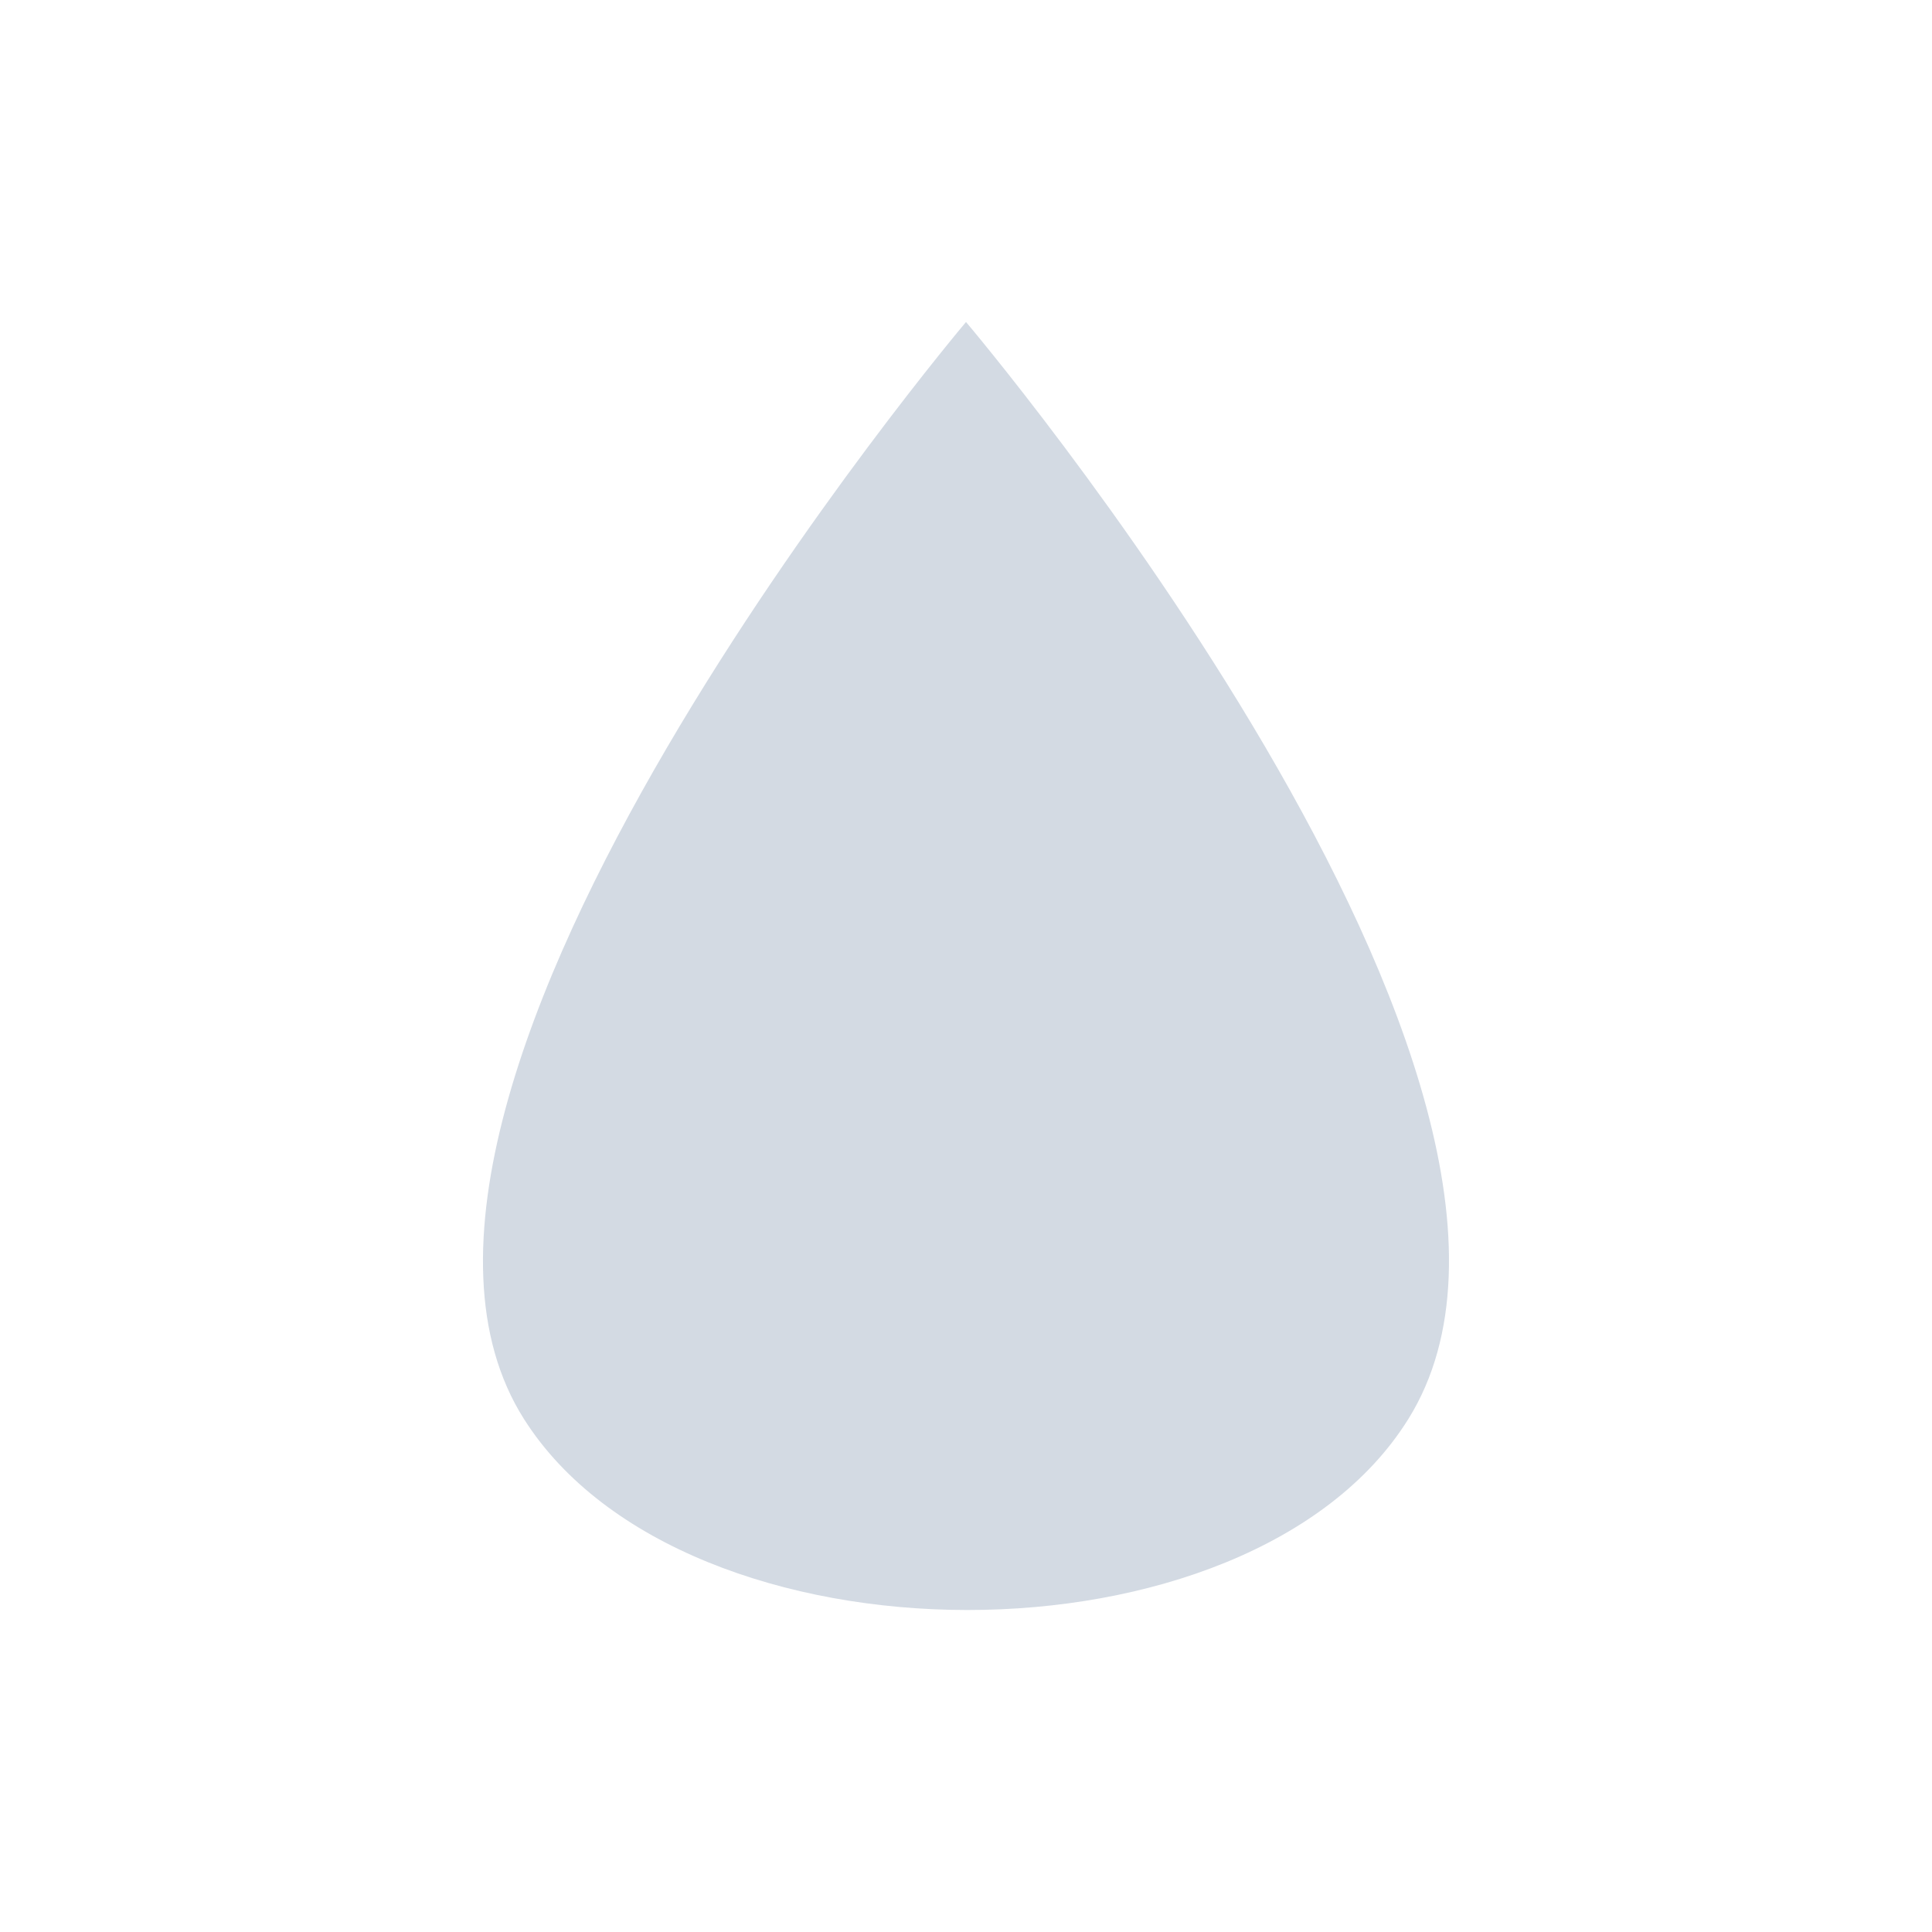
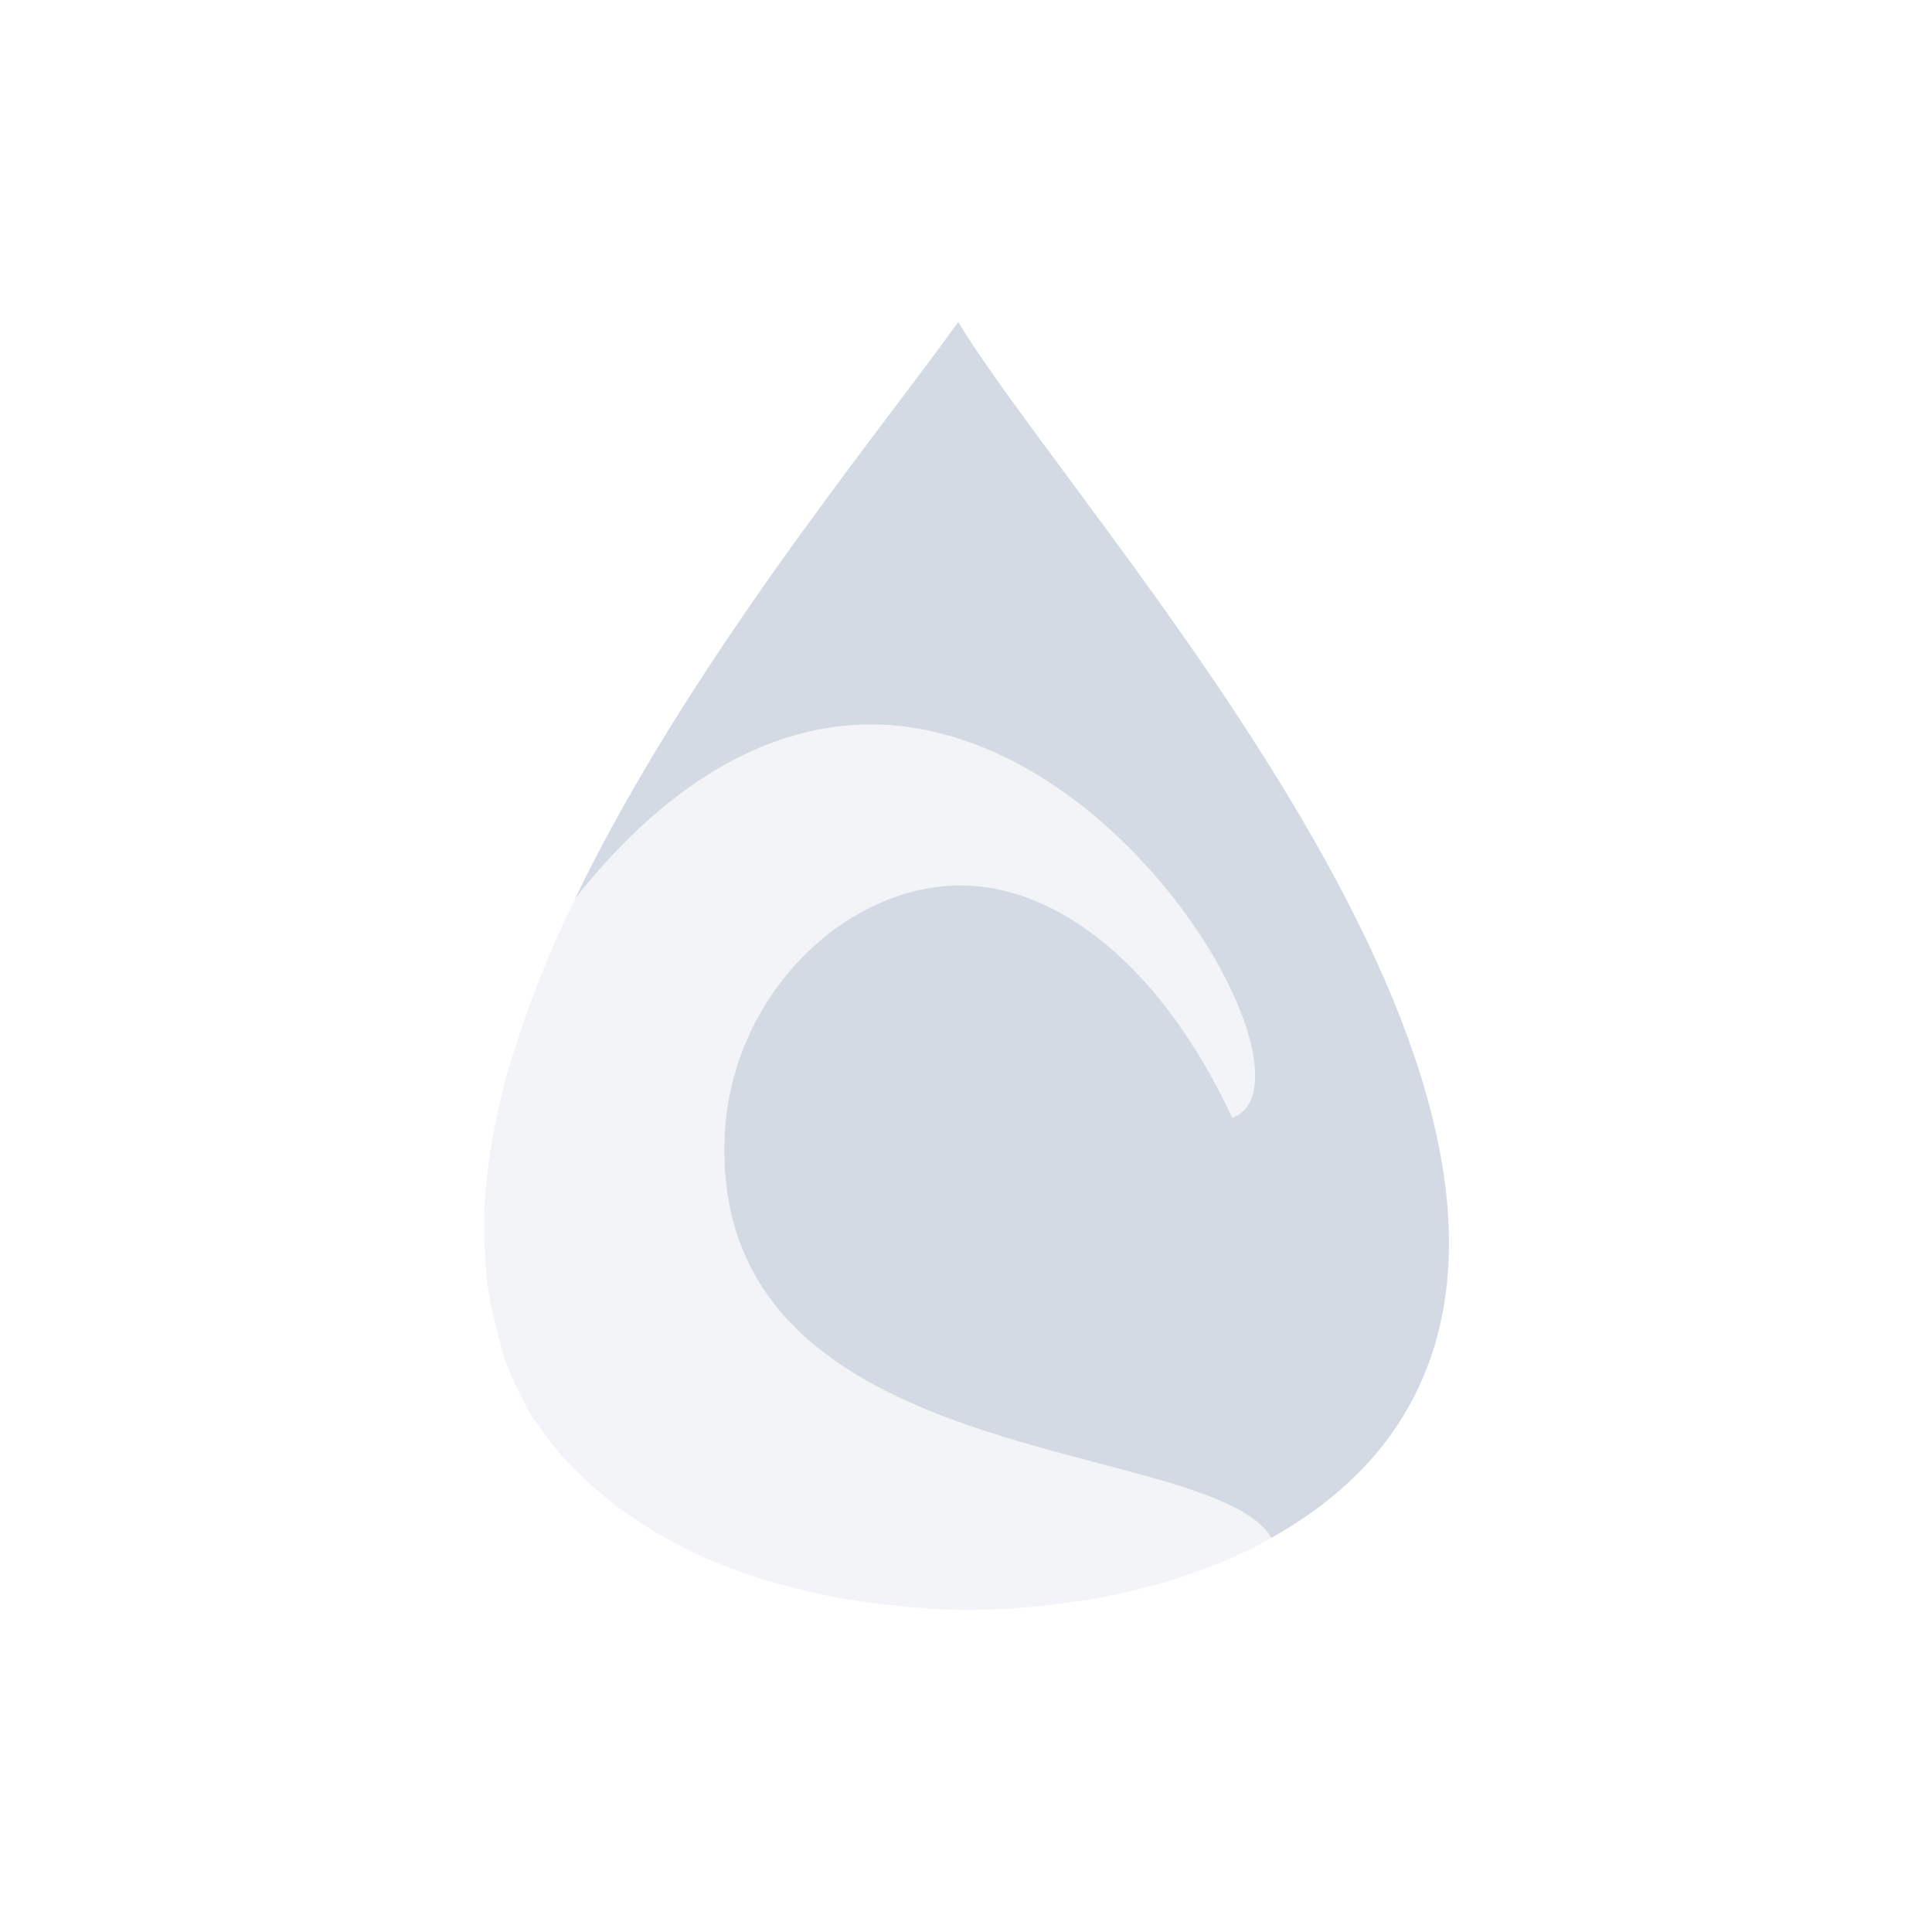
<svg xmlns="http://www.w3.org/2000/svg" width="24" height="24" version="1.1">
  <defs>
    <style id="current-color-scheme" type="text/css">
   .ColorScheme-Text { color:#d3dae3; } .ColorScheme-Highlight { color:#5294e2; }
  </style>
  </defs>
-   <g>
-     <path style="fill:currentColor" class="ColorScheme-Text" d="m 12,4 c 0,0 -8.075,9.554 -5.49,13.629 2,3.153 9.007,3.17 10.984,0 C 20.065,13.506 12,4 12,4 Z" />
-   </g>
+   <path style="fill:currentColor" class="ColorScheme-Text" d="M 11.903,4 C 10.902,5.401 8.557,8.231 7.143,11.166 8.361,9.617 9.65,9.001 10.809,9 c 3.164,-0.003 5.642,4.453 4.5,4.887 -0.909,-1.943 -2.189,-2.856 -3.311,-2.887 -1.473,-0.04 -2.942,1.362 -2.998,3.162 -0.129,4.164 6.02,3.668 6.793,4.939 0,0 0.002,0.002 0.002,0.002 0.67,-0.375 1.232,-0.864 1.613,-1.475 C 19.981,13.505 13.423,6.5 11.903,4 Z M 7.139,11.174 c -0.152,0.316 -0.292,0.633 -0.42,0.949 0.127,-0.316 0.268,-0.634 0.42,-0.949 z m -0.42,0.949 c -0.127,0.315 -0.237,0.629 -0.334,0.941 0.096,-0.312 0.208,-0.627 0.334,-0.941 z m -0.338,0.951 c -0.098,0.315 -0.177,0.628 -0.238,0.938 0.061,-0.31 0.142,-0.622 0.238,-0.938 z m -0.238,0.938 c -0.058,0.293 -0.094,0.582 -0.115,0.867 0.021,-0.285 0.058,-0.574 0.115,-0.867 z m -0.121,0.926 c -0.007,0.112 -0.007,0.222 -0.008,0.332 -4.706e-4,-0.11 0.002,-0.22 0.008,-0.332 z m 0.01,0.74 c 0.011,0.161 0.027,0.32 0.055,0.477 -0.027,-0.156 -0.042,-0.316 -0.055,-0.477 z m 0.139,0.834 c 0.039,0.149 0.071,0.3 0.127,0.443 -0.055,-0.143 -0.089,-0.294 -0.127,-0.443 z m 0.146,0.488 c 0.087,0.216 0.186,0.427 0.314,0.629 0.014,0.022 0.033,0.039 0.047,0.061 -0.015,-0.02 -0.031,-0.039 -0.045,-0.061 -0.127,-0.199 -0.23,-0.411 -0.316,-0.629 z m 0.705,1.133 c 0.05,0.056 0.107,0.107 0.16,0.16 -0.053,-0.053 -0.11,-0.104 -0.16,-0.16 z m 0.488,0.459 c 0.058,0.047 0.117,0.094 0.178,0.139 -0.061,-0.045 -0.12,-0.091 -0.178,-0.139 z m 0.584,0.41 c 0.059,0.036 0.117,0.072 0.178,0.105 -0.061,-0.034 -0.119,-0.07 -0.178,-0.105 z m 7.123,0.385 c -0.079,0.034 -0.162,0.061 -0.242,0.092 0.081,-0.031 0.163,-0.058 0.242,-0.092 z m -0.68,0.246 c -0.094,0.029 -0.189,0.053 -0.285,0.078 0.096,-0.025 0.191,-0.049 0.285,-0.078 z m -4.961,0.016 c 0.064,0.019 0.129,0.033 0.193,0.051 -0.064,-0.017 -0.13,-0.032 -0.193,-0.051 z m 4.266,0.16 c -0.107,0.022 -0.214,0.044 -0.322,0.062 0.109,-0.018 0.215,-0.04 0.322,-0.062 z m -3.557,0.014 c 0.087,0.018 0.174,0.034 0.262,0.049 -0.088,-0.015 -0.175,-0.031 -0.262,-0.049 z m 2.996,0.082 c -0.366,0.051 -0.737,0.084 -1.111,0.09 0.374,-0.005 0.745,-0.038 1.111,-0.09 z m -2.389,0.014 c 0.387,0.049 0.779,0.081 1.172,0.08 -0.393,0.001 -0.785,-0.031 -1.172,-0.08 z" />
+   <path style="opacity:0.3;fill:currentColor;fill-rule:evenodd" class="ColorScheme-Text" d="m 10.809,9 c -1.16,0.001 -2.45,0.618 -3.668,2.168 -0.612,1.27 -1.041,2.558 -1.119,3.76 -0.006,0.12 -0.009,0.238 -0.008,0.355 -5.645e-4,0.133 0.008,0.264 0.018,0.395 0.012,0.162 0.027,0.324 0.055,0.48 0.021,0.117 0.052,0.231 0.082,0.346 0.039,0.152 0.073,0.306 0.129,0.451 0.005,0.012 0.009,0.023 0.014,0.035 0.087,0.222 0.194,0.436 0.322,0.639 0.015,0.024 0.035,0.045 0.051,0.068 0.102,0.152 0.214,0.298 0.338,0.436 0.05,0.056 0.107,0.107 0.16,0.16 0.104,0.104 0.212,0.204 0.328,0.299 0.058,0.047 0.117,0.094 0.178,0.139 0.124,0.091 0.253,0.178 0.387,0.26 0.065,0.04 0.13,0.08 0.197,0.117 0.191,0.106 0.388,0.204 0.596,0.291 0.005,0.002 0.009,0.004 0.014,0.006 5.505e-4,2.29e-4 0.001,-2.29e-4 0.002,0 0.223,0.093 0.456,0.173 0.693,0.244 0.063,0.019 0.129,0.033 0.193,0.051 0.169,0.046 0.34,0.088 0.514,0.123 0.089,0.018 0.178,0.034 0.268,0.049 0.113,0.019 0.228,0.032 0.342,0.047 0.387,0.049 0.779,0.081 1.172,0.08 0.033,-9.8e-5 0.066,-0.003 0.1,-0.004 0.376,-0.005 0.749,-0.038 1.117,-0.09 0.079,-0.011 0.159,-0.02 0.238,-0.033 0.109,-0.019 0.218,-0.04 0.326,-0.062 0.137,-0.029 0.273,-0.062 0.406,-0.098 0.098,-0.026 0.195,-0.05 0.291,-0.08 0.147,-0.046 0.29,-0.098 0.432,-0.152 0.081,-0.031 0.164,-0.058 0.242,-0.092 0.2,-0.085 0.393,-0.18 0.578,-0.283 -1.36e-4,-0.001 -0.002,-8.14e-4 -0.002,-0.002 -0.772,-1.271 -6.922,-0.775 -6.793,-4.939 0.056,-1.8 1.525,-3.202 2.998,-3.162 1.122,0.03 2.401,0.944 3.311,2.887 1.142,-0.433 -1.336,-4.89 -4.5,-4.887 z" />
</svg>
